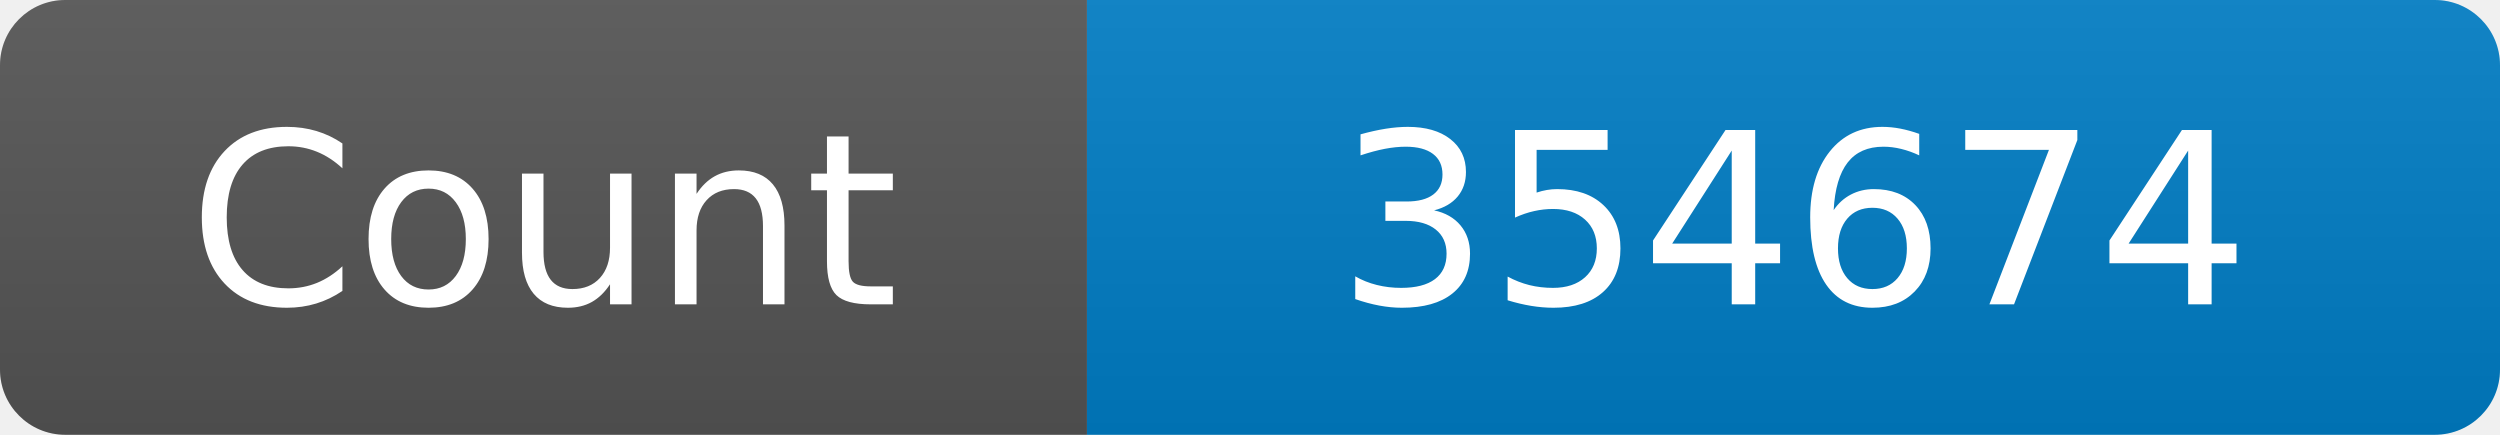
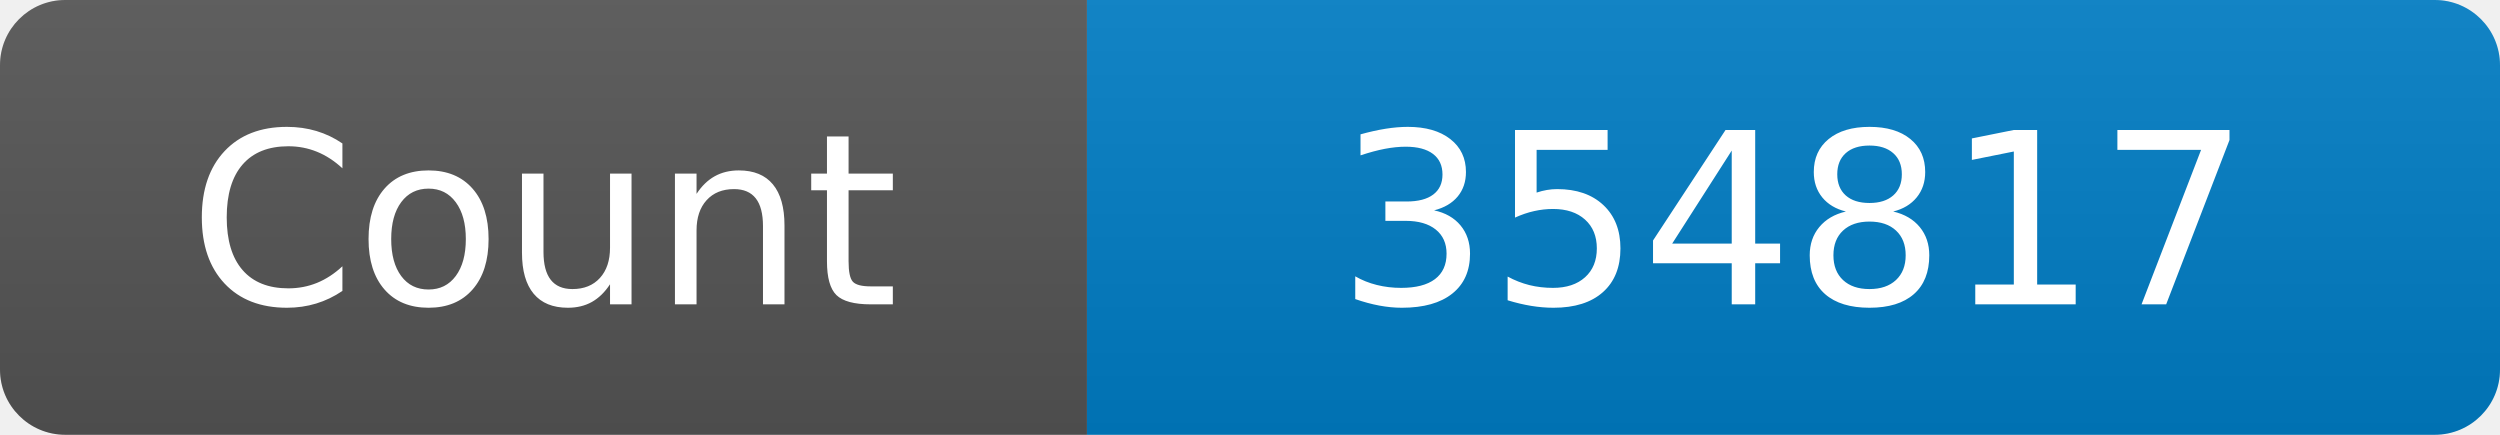
<svg xmlns="http://www.w3.org/2000/svg" width="115" height="20" role="img" aria-label="Maintained?: yes">
  <linearGradient id="s" x2="0" y2="100%">
    <stop offset="0" stop-color="#bbb" stop-opacity=".1" />
    <stop offset="1" stop-opacity=".1" />
  </linearGradient>
  <clipPath id="r">
    <rect width="115" height="20" rx="3" fill="#fff" />
  </clipPath>
  <g clip-path="url(#r)">
    <rect width="50" height="20" fill="#555" />
    <rect x="50" width="160" height="20" fill="#007ec6" />
    <rect width="115" height="20" fill="url(#s)" />
  </g>
  <g fill="#fff" text-anchor="middle" font-family="Verdana,Geneva,DejaVu Sans,sans-serif" font-size="110">
    <text x="250" y="140" transform="scale(.1)" fill="#fff">Count</text>
-     <text x="825" y="140" transform="scale(.1)" fill="#fff">354674</text>
+     <text x="825" y="140" transform="scale(.1)" fill="#fff">354817</text>
  </g>
</svg>
